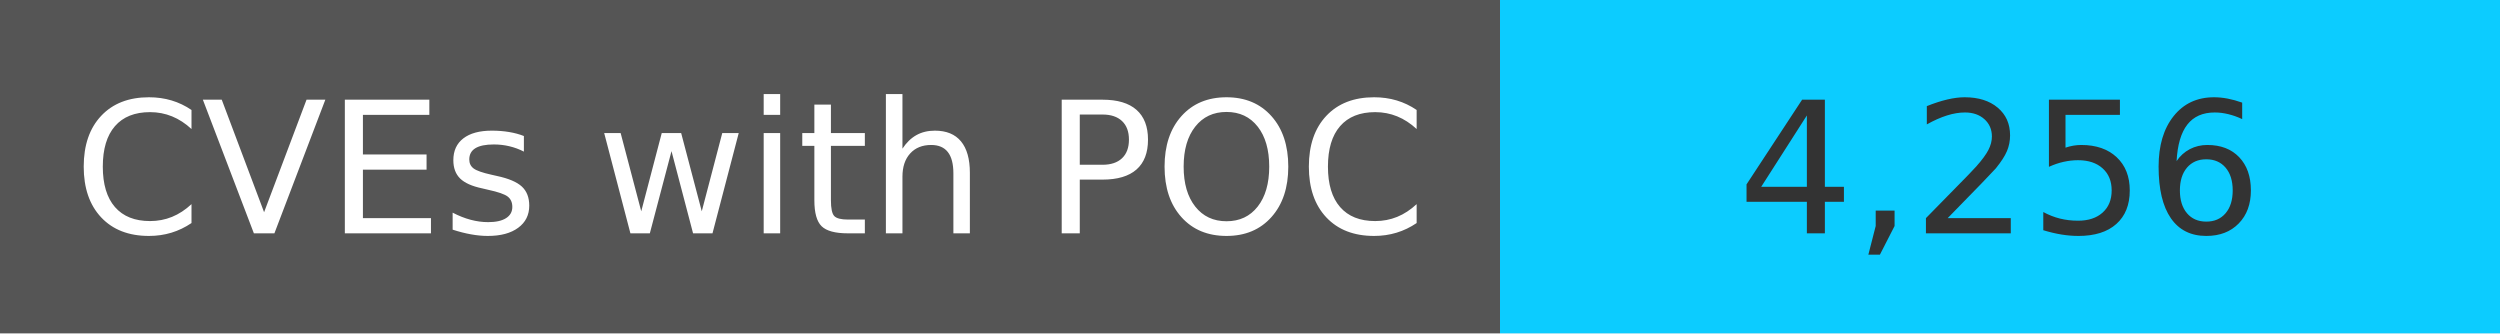
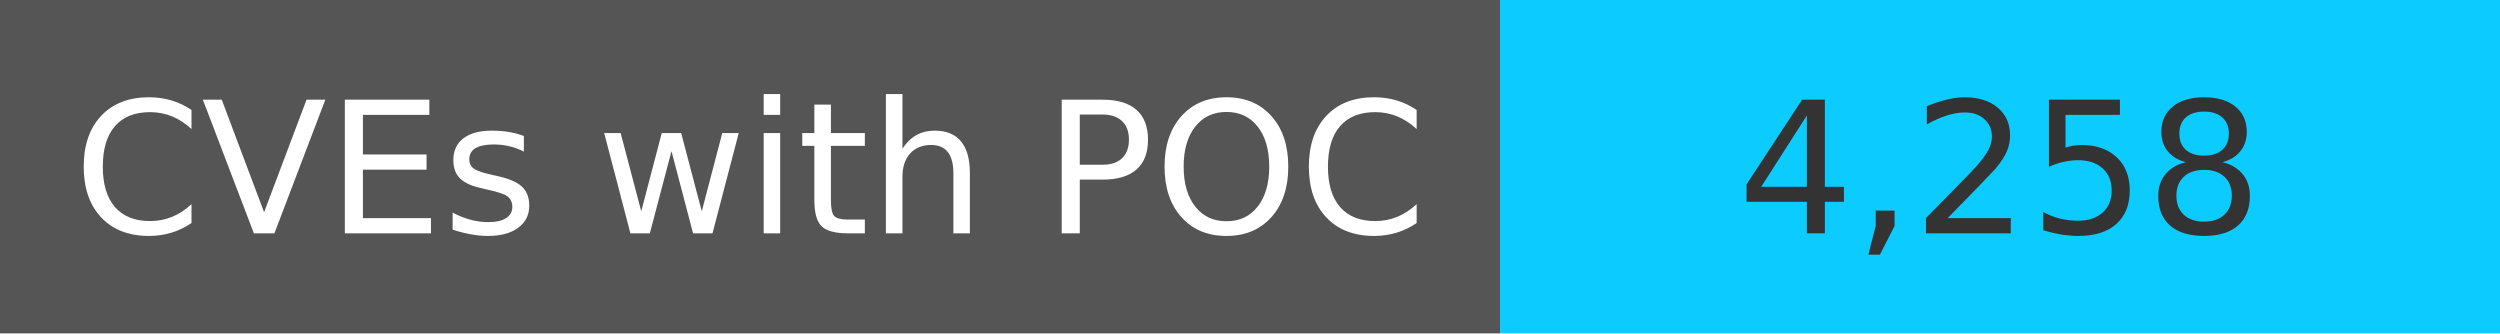
<svg xmlns="http://www.w3.org/2000/svg" width="150" height="20" role="img">
  <linearGradient id="s" x2="0" y2="100%">
    <stop offset="0" stop-color="#bbb" stop-opacity=".1" />
    <stop offset="1" stop-opacity=".1" />
  </linearGradient>
  <g>
    <rect width="90" height="20" fill="#555" />
    <rect x="90" width="267" height="20" fill="#0cccff" />
  </g>
  <g fill="#fff" text-anchor="middle" font-family="Verdana,Geneva,DejaVu Sans,sans-serif" text-rendering="geometricPrecision" font-size="110">
    <text x="450" y="140" transform="scale(.1)" fill="#fff">
            CVEs with POC
        </text>
    <text x="1200" y="140" transform="scale(.1)" fill="#333">
-             4,256
+             4,258
        </text>
  </g>
</svg>
